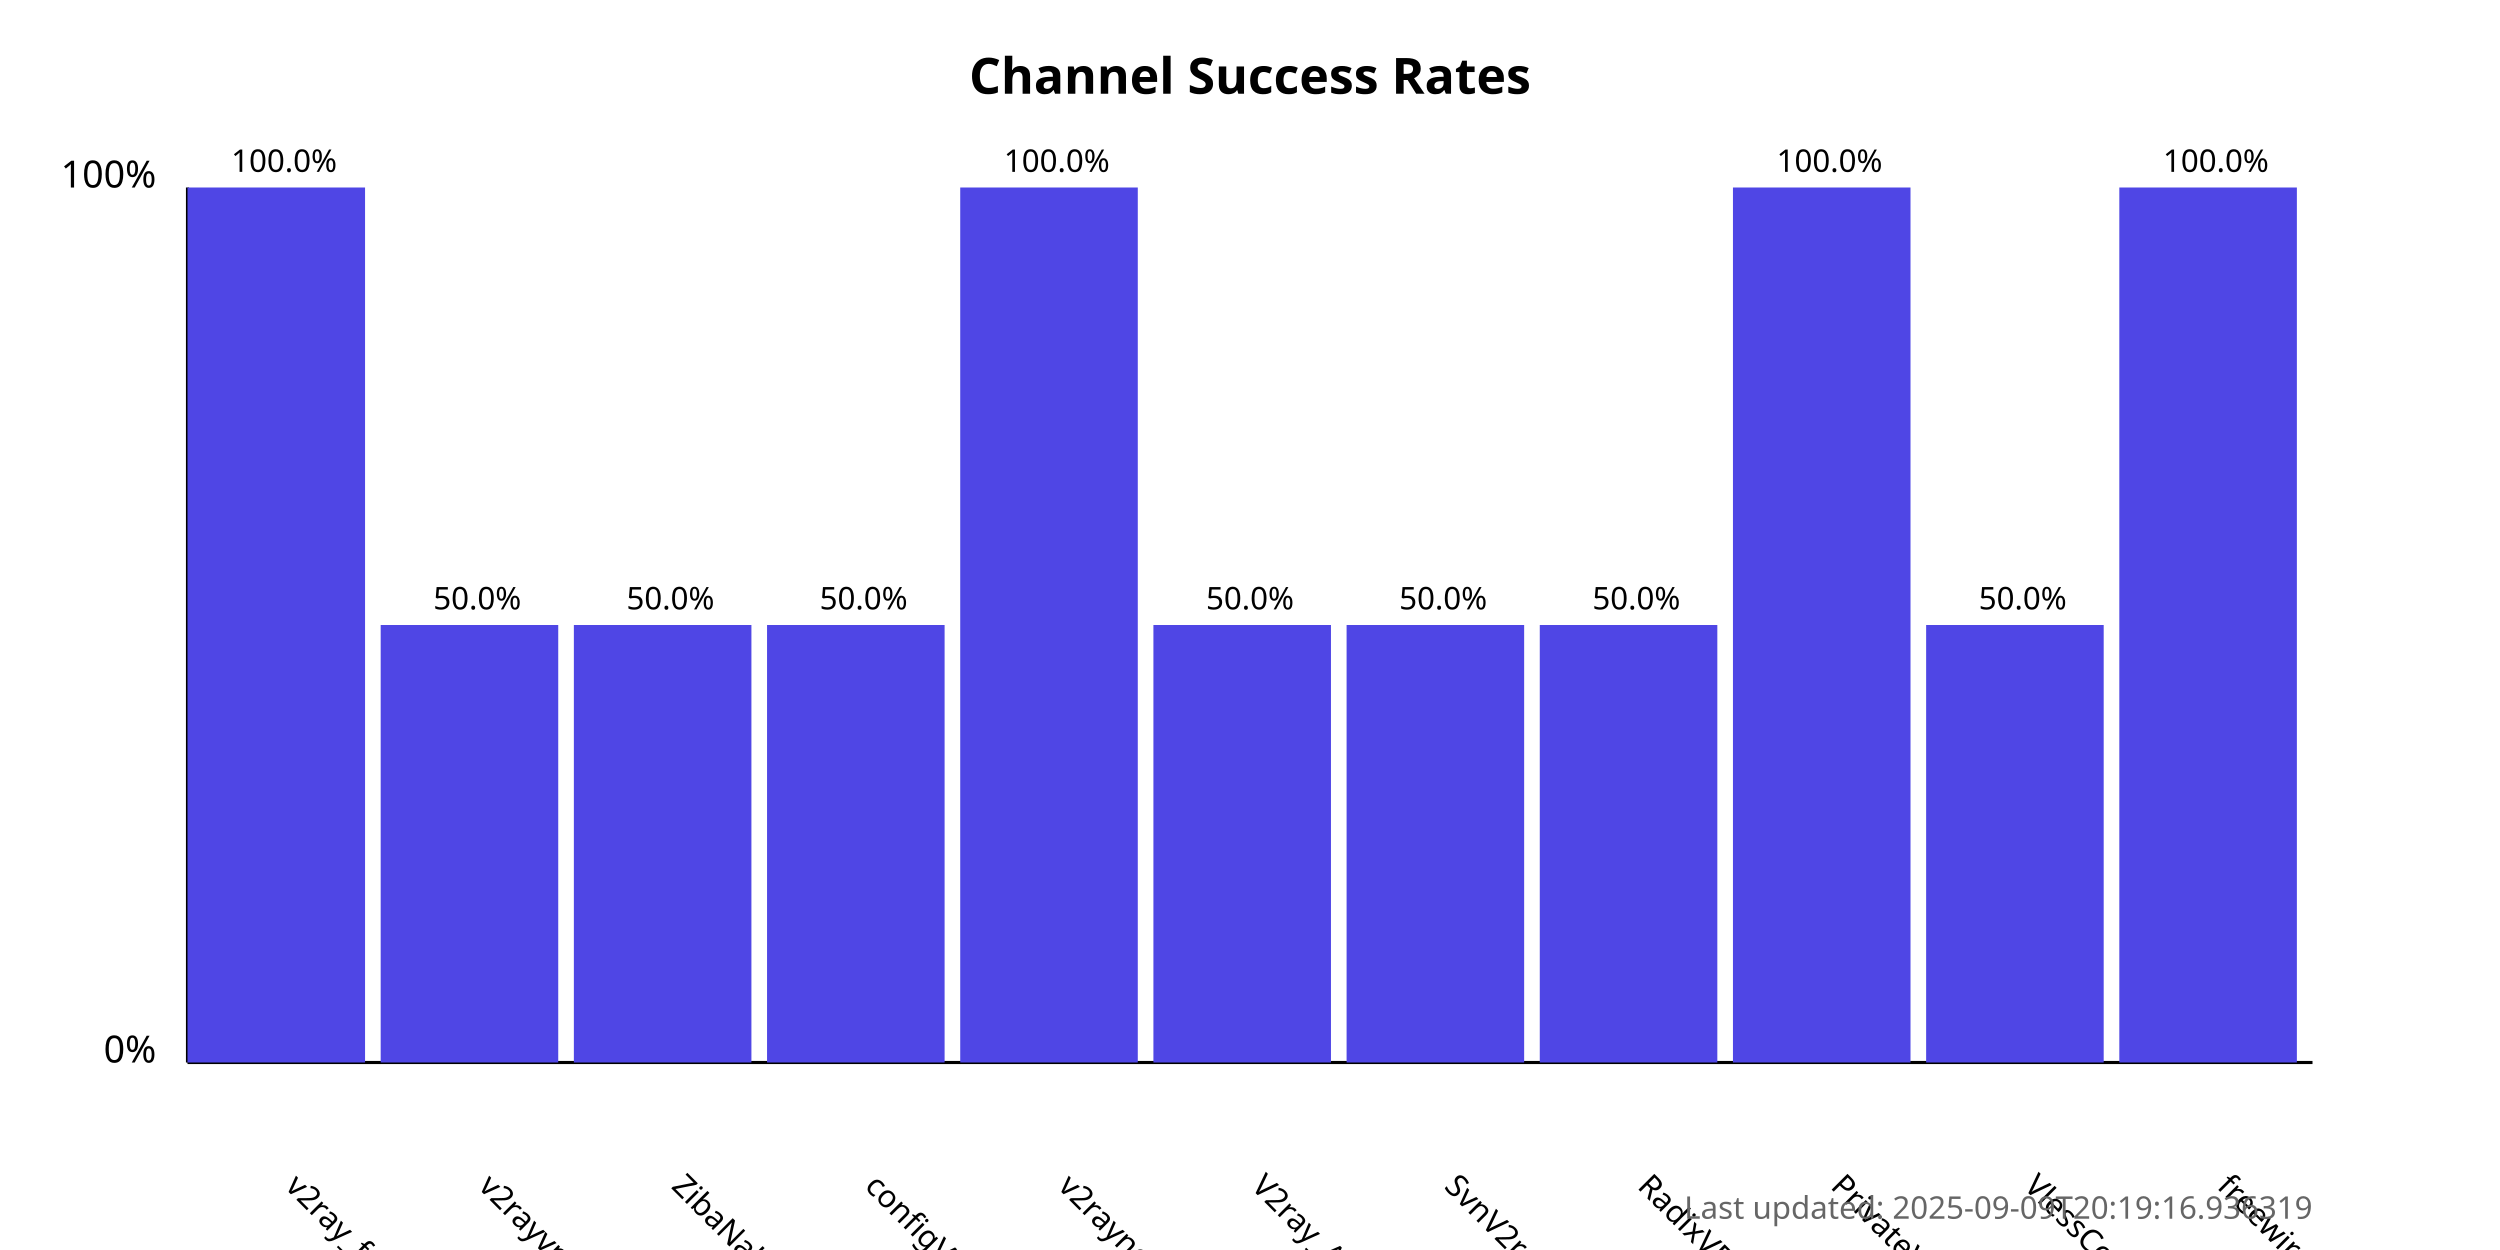
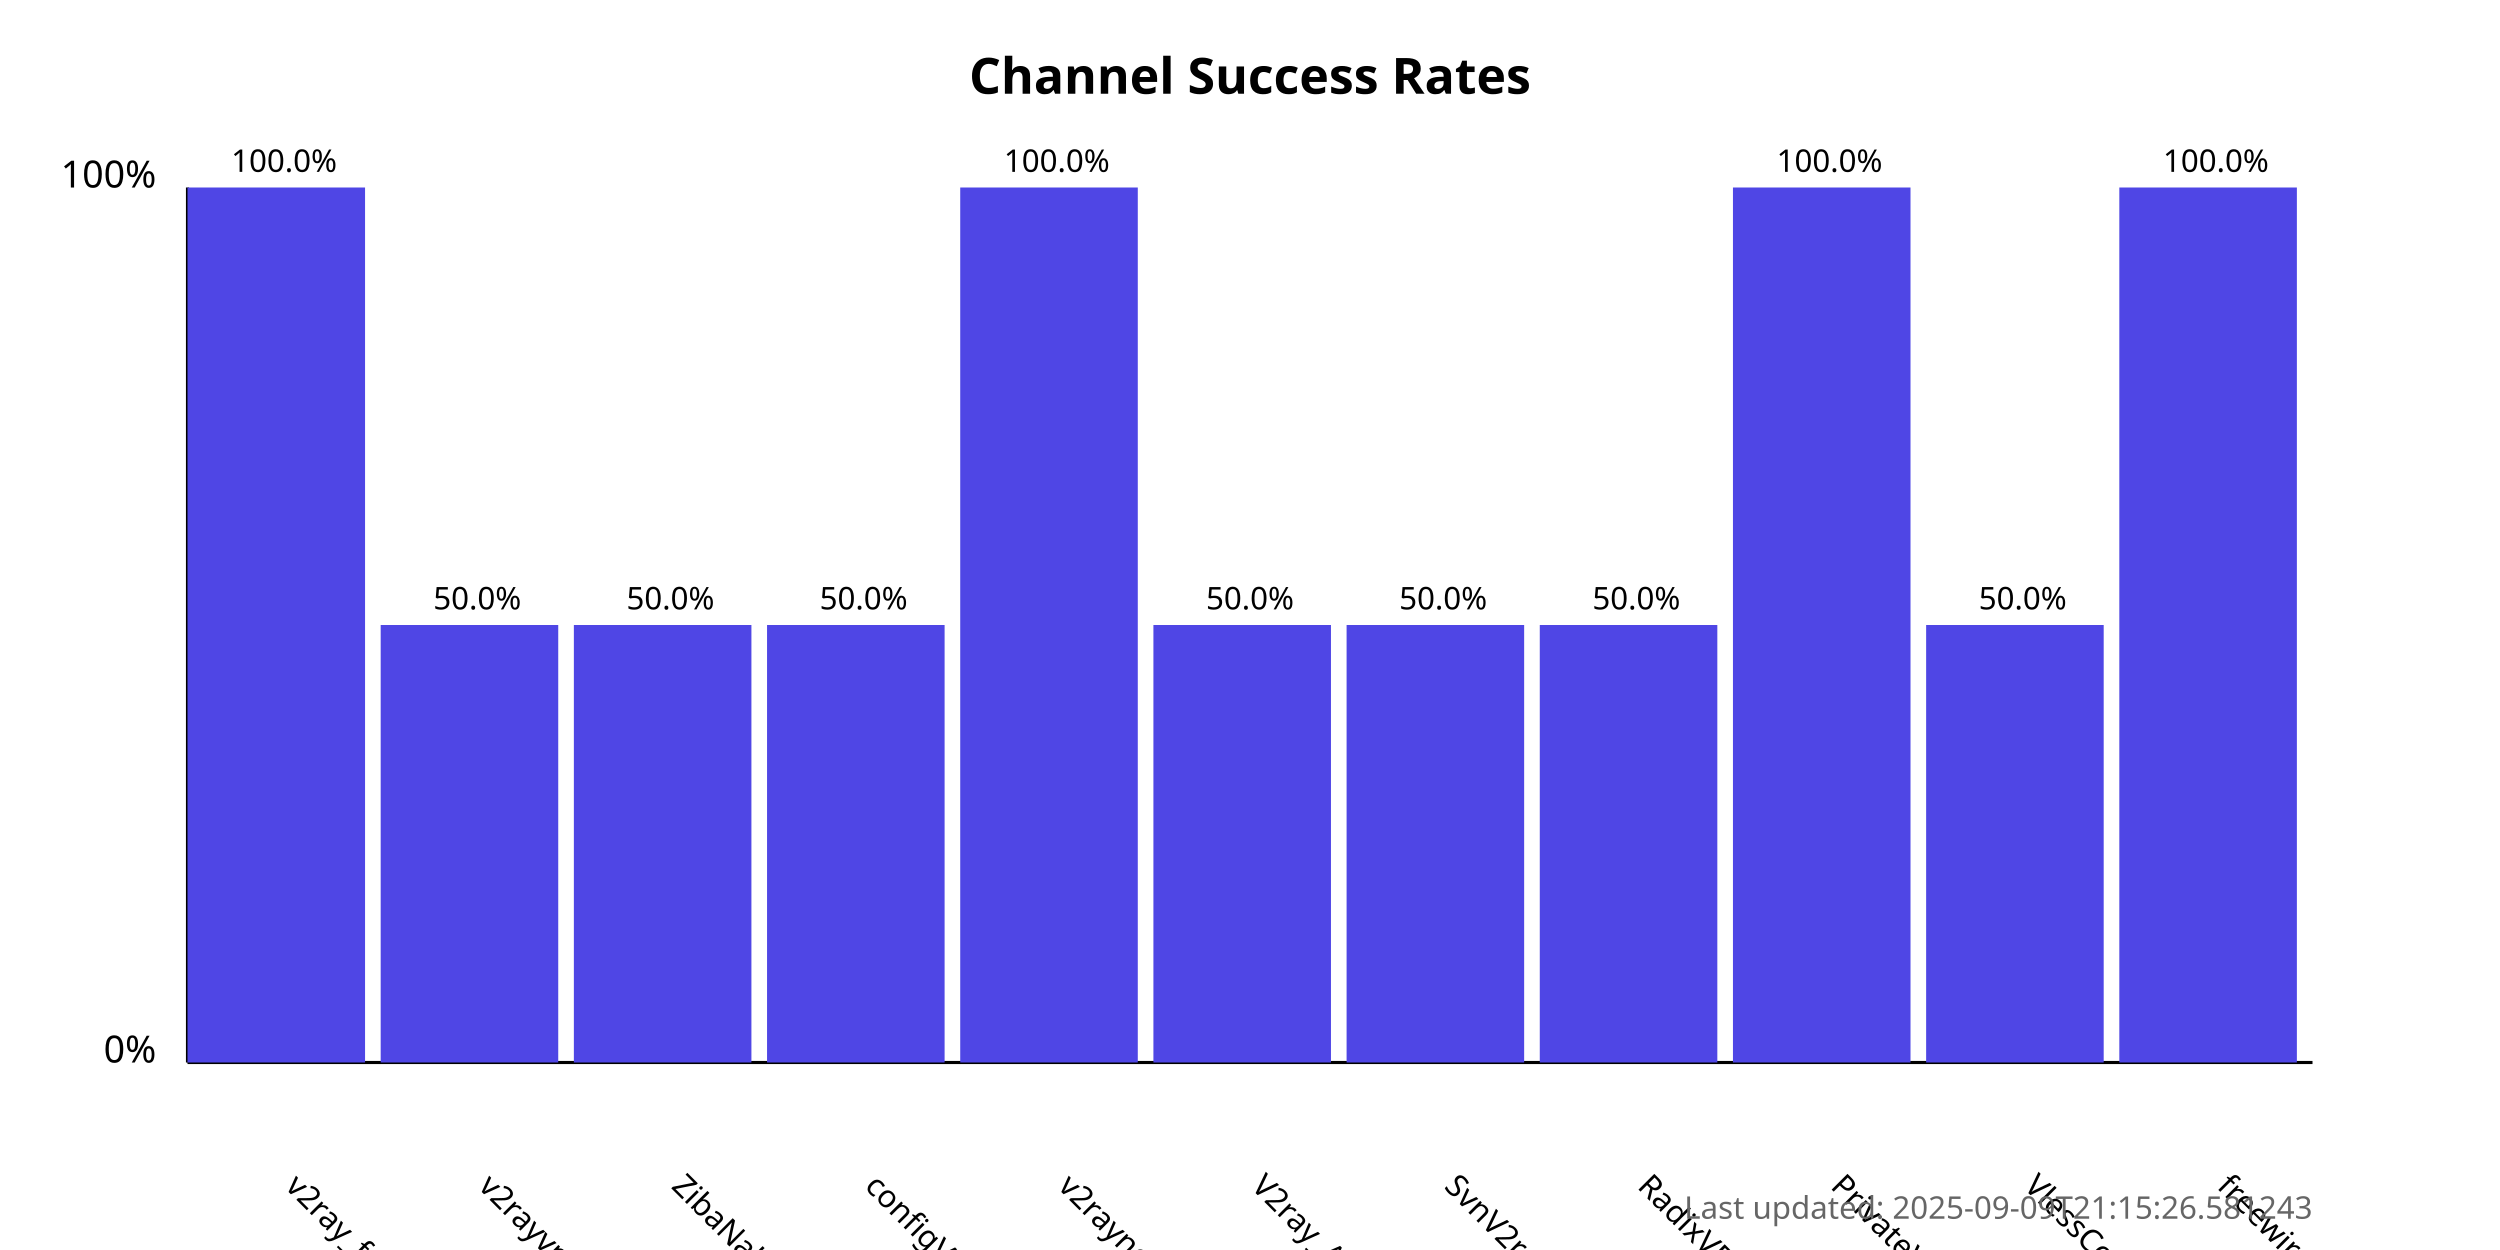
<svg xmlns="http://www.w3.org/2000/svg" width="800" height="400">
  <style>
            .chart-title { font: bold 16px sans-serif; }
            .axis-label { font: 12px sans-serif; }
            .tick-label { font: 10px sans-serif; }
            .bar { fill: #4f46e5; }
            .bar:hover { fill: #6366f1; }
            .timestamp { font: 10px sans-serif; fill: #666; }
        </style>
  <text x="400.0" y="30" text-anchor="middle" class="chart-title">
            Channel Success Rates
        </text>
  <line x1="60" y1="340" x2="60" y2="60" stroke="black" stroke-width="1" />
  <line x1="60" y1="340" x2="740" y2="340" stroke="black" stroke-width="1" />
  <text x="50" y="340" text-anchor="end" class="axis-label">0%</text>
  <text x="50" y="60" text-anchor="end" class="axis-label">100%</text>
  <g>
    <rect x="60" y="60.0" width="56.818" height="280.0" class="bar" />
    <text x="90.909" y="380" transform="rotate(45, 90.90909, 380)" text-anchor="start" class="tick-label">
                v2ray_free_conf
            </text>
    <text x="90.909" y="55.0" text-anchor="middle" class="tick-label">
                100.0%
            </text>
  </g>
  <g>
    <rect x="121.818" y="200.0" width="56.818" height="140.0" class="bar" />
    <text x="152.727" y="380" transform="rotate(45, 152.7273, 380)" text-anchor="start" class="tick-label">
                v2rayvpno
            </text>
    <text x="152.727" y="195.0" text-anchor="middle" class="tick-label">
                50.0%
            </text>
  </g>
  <g>
    <rect x="183.636" y="200.0" width="56.818" height="140.0" class="bar" />
    <text x="214.545" y="380" transform="rotate(45, 214.5455, 380)" text-anchor="start" class="tick-label">
                ZibaNabz
            </text>
    <text x="214.545" y="195.0" text-anchor="middle" class="tick-label">
                50.0%
            </text>
  </g>
  <g>
    <rect x="245.455" y="200.0" width="56.818" height="140.0" class="bar" />
    <text x="276.364" y="380" transform="rotate(45, 276.3636, 380)" text-anchor="start" class="tick-label">
                configV2rayForFree
            </text>
    <text x="276.364" y="195.0" text-anchor="middle" class="tick-label">
                50.0%
            </text>
  </g>
  <g>
    <rect x="307.273" y="60.0" width="56.818" height="280.0" class="bar" />
    <text x="338.182" y="380" transform="rotate(45, 338.1818, 380)" text-anchor="start" class="tick-label">
                v2rayngvpn
            </text>
    <text x="338.182" y="55.0" text-anchor="middle" class="tick-label">
                100.0%
            </text>
  </g>
  <g>
    <rect x="369.091" y="200.0" width="56.818" height="140.0" class="bar" />
    <text x="400.0" y="380" transform="rotate(45, 400.0, 380)" text-anchor="start" class="tick-label">
                V2ray_Alpha
            </text>
    <text x="400.0" y="195.0" text-anchor="middle" class="tick-label">
                50.0%
            </text>
  </g>
  <g>
    <rect x="430.909" y="200.0" width="56.818" height="140.0" class="bar" />
    <text x="461.818" y="380" transform="rotate(45, 461.8182, 380)" text-anchor="start" class="tick-label">
                SvnV2ray
            </text>
    <text x="461.818" y="195.0" text-anchor="middle" class="tick-label">
                50.0%
            </text>
  </g>
  <g>
    <rect x="492.727" y="200.0" width="56.818" height="140.0" class="bar" />
    <text x="523.636" y="380" transform="rotate(45, 523.6364, 380)" text-anchor="start" class="tick-label">
                RadixVPN
            </text>
    <text x="523.636" y="195.0" text-anchor="middle" class="tick-label">
                50.0%
            </text>
  </g>
  <g>
    <rect x="554.545" y="60.0" width="56.818" height="280.0" class="bar" />
    <text x="585.455" y="380" transform="rotate(45, 585.4545, 380)" text-anchor="start" class="tick-label">
                PrivateVPNs
            </text>
    <text x="585.455" y="55.0" text-anchor="middle" class="tick-label">
                100.0%
            </text>
  </g>
  <g>
    <rect x="616.364" y="200.0" width="56.818" height="140.0" class="bar" />
    <text x="647.273" y="380" transform="rotate(45, 647.2727, 380)" text-anchor="start" class="tick-label">
                VlessConfig
            </text>
    <text x="647.273" y="195.0" text-anchor="middle" class="tick-label">
                50.0%
            </text>
  </g>
  <g>
    <rect x="678.182" y="60.0" width="56.818" height="280.0" class="bar" />
    <text x="709.091" y="380" transform="rotate(45, 709.0909, 380)" text-anchor="start" class="tick-label">
                freewireguard
            </text>
    <text x="709.091" y="55.0" text-anchor="middle" class="tick-label">
                100.0%
            </text>
  </g>
  <text x="740" y="390" text-anchor="end" class="timestamp">
-             Last updated: 2025-09-09T20:19:16.936319
+             Last updated: 2025-09-09T21:15:26.581243
        </text>
</svg>
